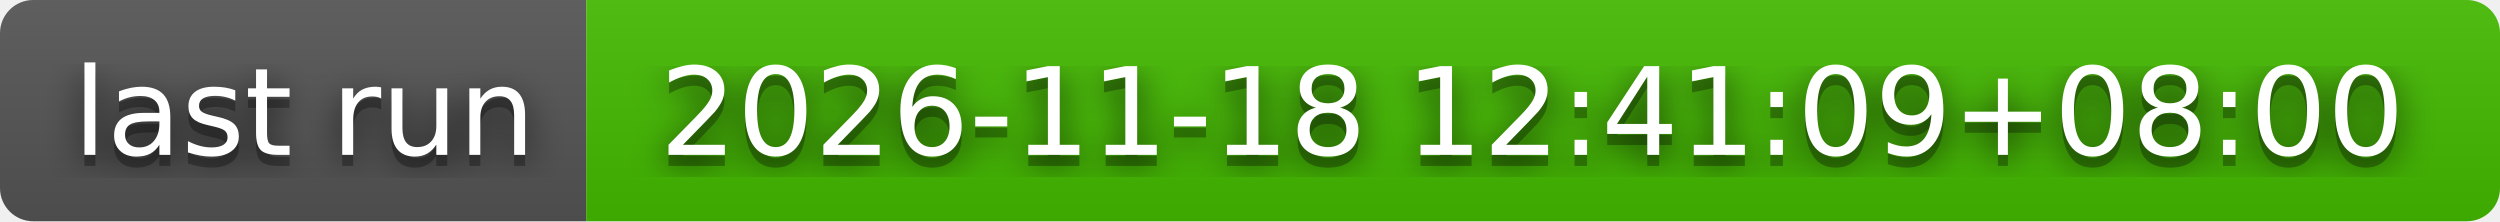
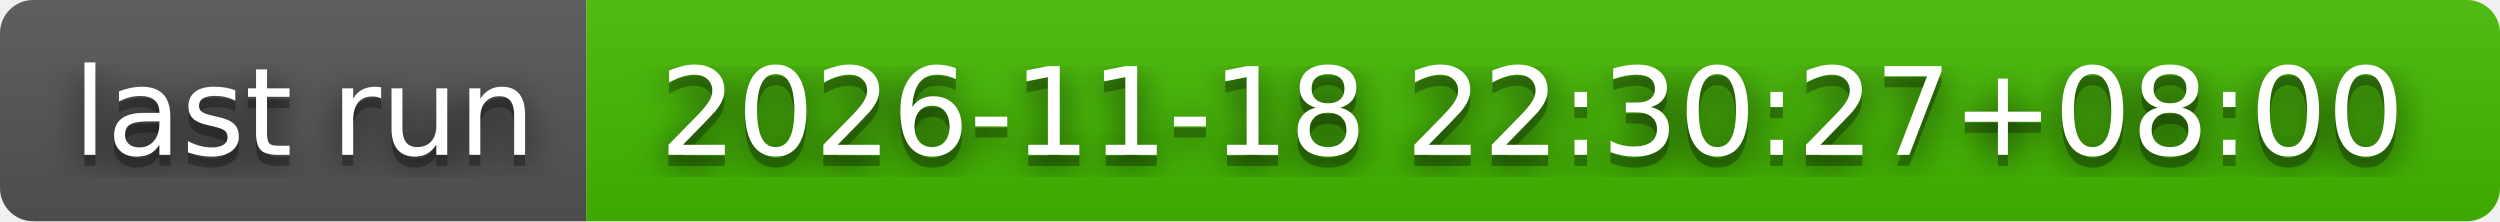
- <svg xmlns="http://www.w3.org/2000/svg" width="226" height="20" role="img" aria-label="last run: 2026-11-18 12:41:09+08:00">
+ <svg xmlns="http://www.w3.org/2000/svg" width="226" height="20" role="img" aria-label="last run: 2026-11-18 22:30:27+08:00">
  <filter id="blur">
    <feGaussianBlur stdDeviation="16" />
  </filter>
  <linearGradient id="s" x2="0" y2="100%">
    <stop offset="0" stop-color="#bbb" stop-opacity=".1" />
    <stop offset="1" stop-opacity=".1" />
  </linearGradient>
  <clipPath id="r">
    <rect width="226" height="20" rx="3" />
  </clipPath>
  <g clip-path="url(#r)">
    <rect width="53" height="20" fill="#555" />
    <rect x="53" width="173" height="20" fill="#4b0" />
    <rect width="226" height="20" fill="url(#s)" />
  </g>
  <g fill="#fff" text-anchor="middle" font-family="Verdana,Geneva,DejaVu Sans,sans-serif" text-rendering="geometricPrecision" font-size="110">
    <g transform="scale(.1)">
      <g aria-hidden="true" fill="#010101">
        <text x="275" y="150" fill-opacity=".8" filter="url(#blur)" textLength="430">last run</text>
        <text x="275" y="150" fill-opacity=".3" textLength="430">last run</text>
      </g>
      <text x="275" y="140" textLength="430">last run</text>
    </g>
    <g transform="scale(.1)">
      <g aria-hidden="true" fill="#010101">
-         <text x="1385" y="150" fill-opacity=".8" filter="url(#blur)" textLength="1630">2026-11-18 12:41:09+08:00</text>
-         <text x="1385" y="150" fill-opacity=".3" textLength="1630">2026-11-18 12:41:09+08:00</text>
+         <text x="1385" y="150" fill-opacity=".8" filter="url(#blur)" textLength="1630">2026-11-18 22:30:27+08:00</text>
+         <text x="1385" y="150" fill-opacity=".3" textLength="1630">2026-11-18 22:30:27+08:00</text>
      </g>
-       <text x="1385" y="140" textLength="1630">2026-11-18 12:41:09+08:00</text>
+       <text x="1385" y="140" textLength="1630">2026-11-18 22:30:27+08:00</text>
    </g>
  </g>
</svg>
